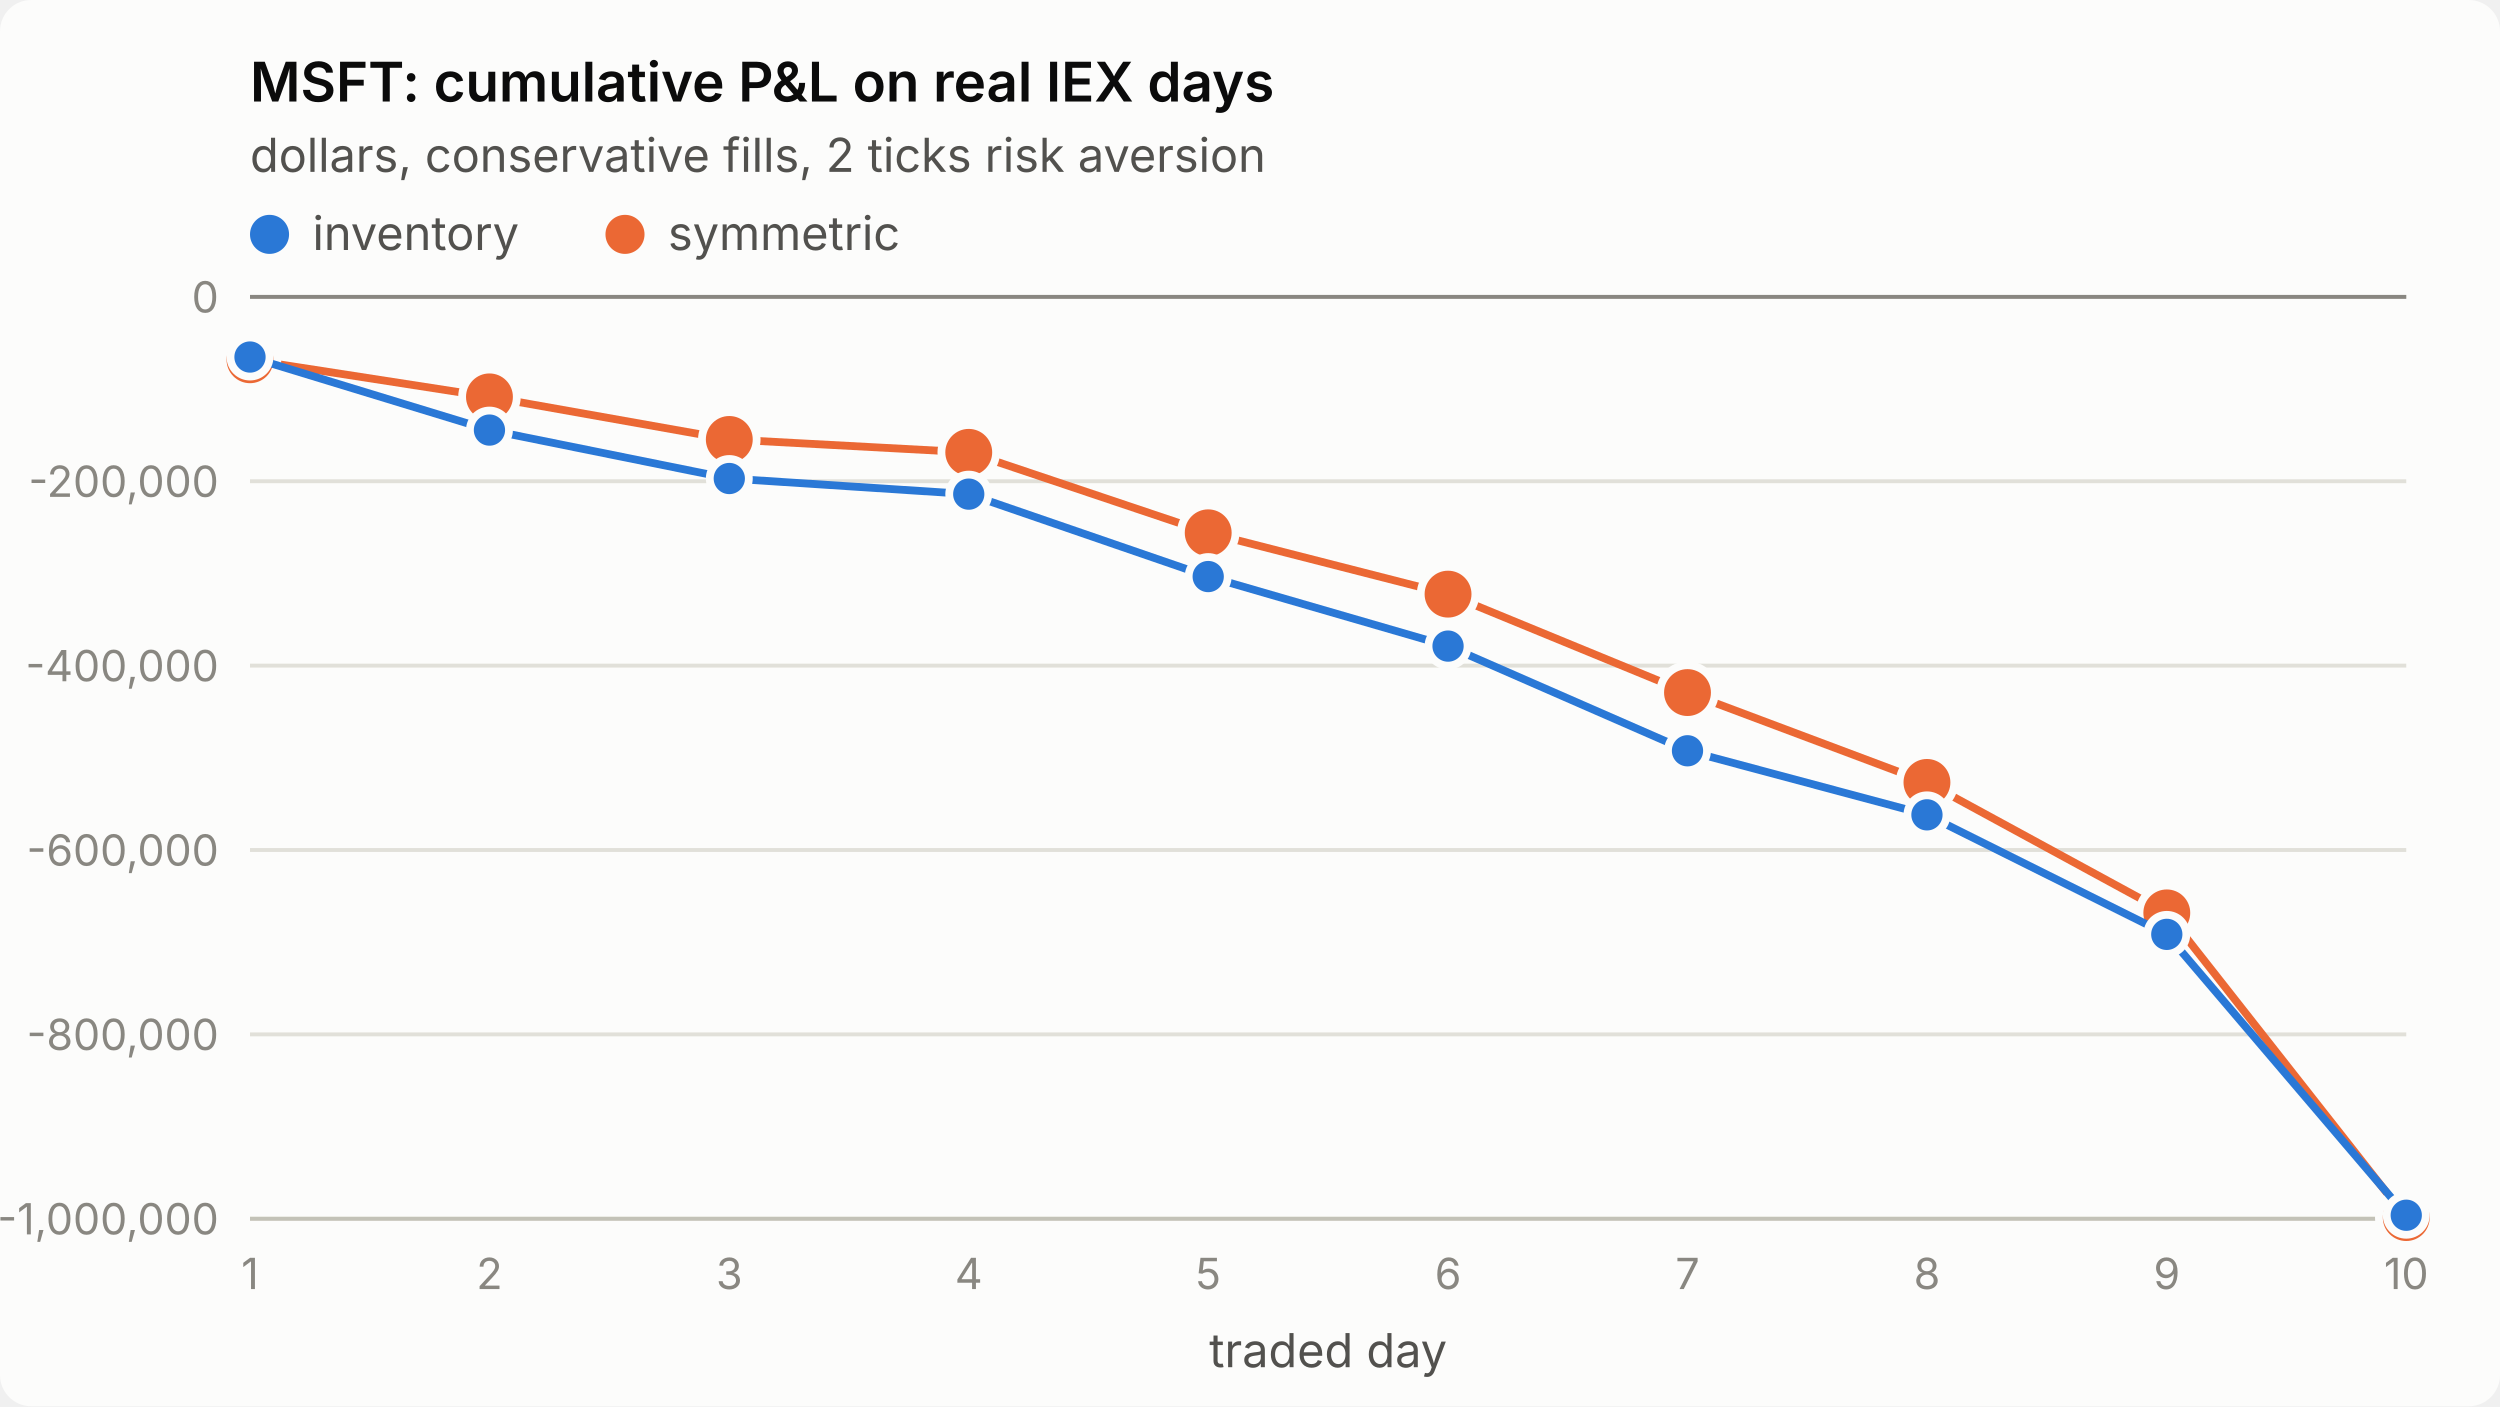
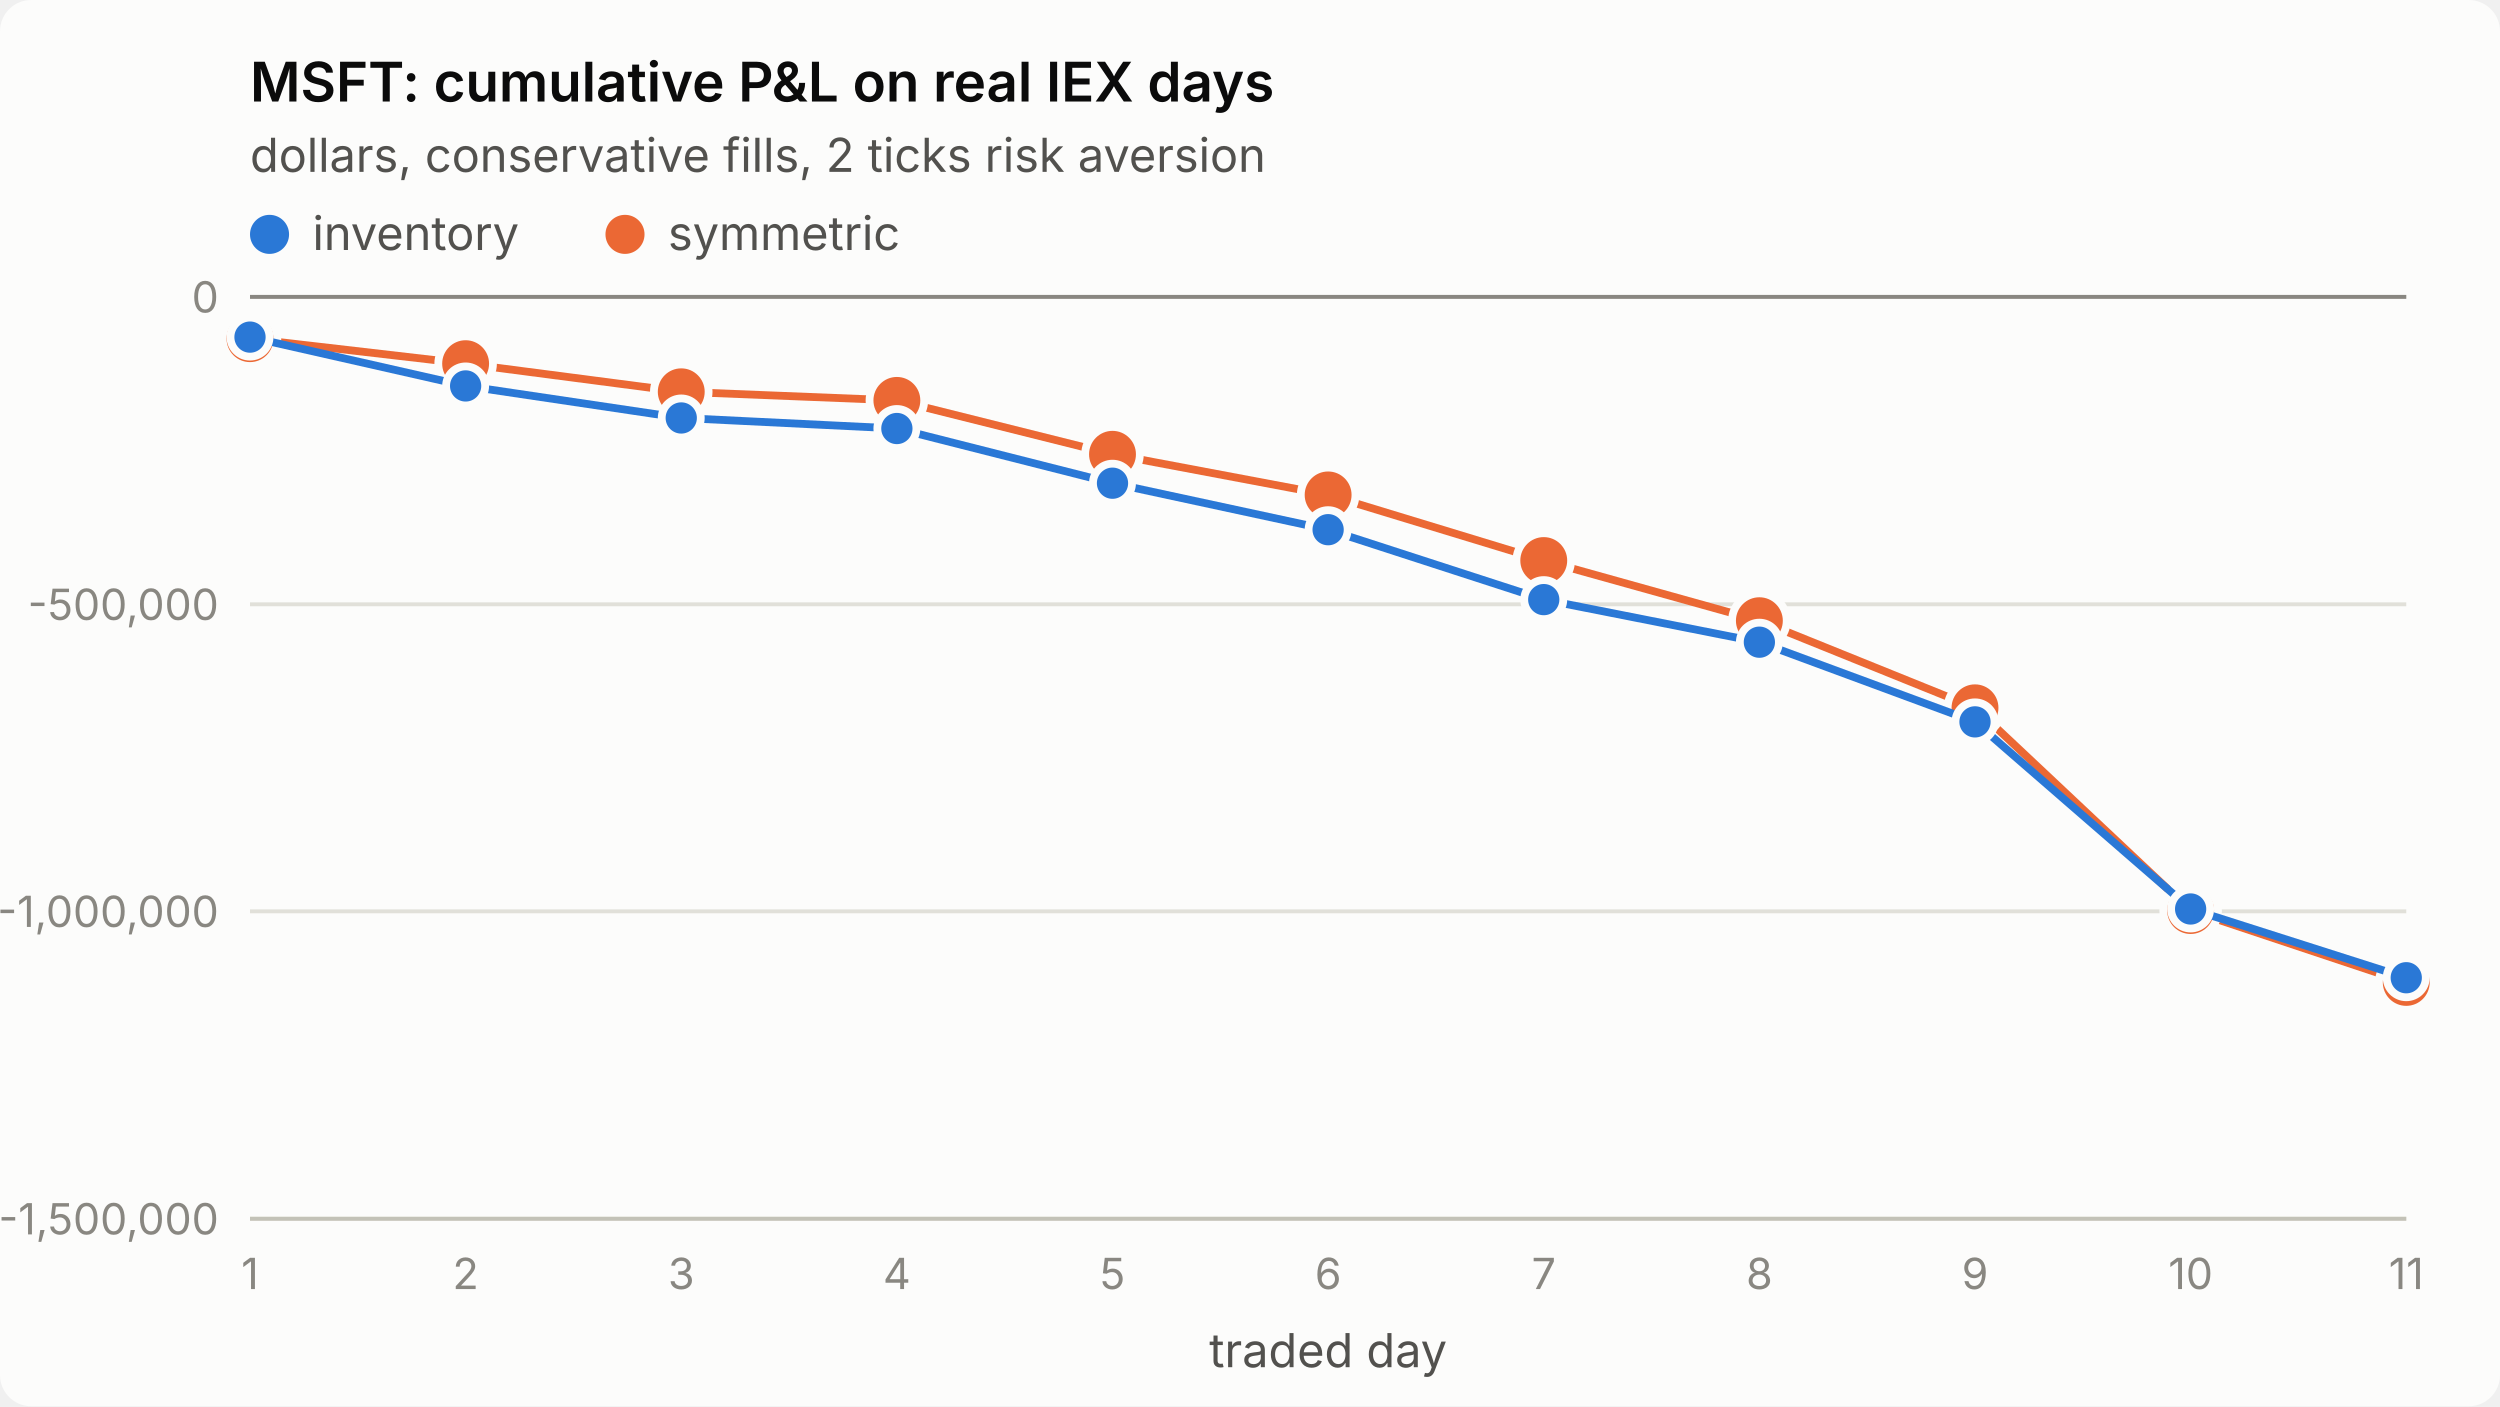
<svg xmlns="http://www.w3.org/2000/svg" viewBox="0 0 640 360" width="640" height="360" role="img" aria-label="MSFT: cumulative P&amp;L on real IEX days">
  <style>
.surface{fill:#fcfcfb}.title{fill:#0b0b0b;font-weight:600;font-size:14px}
.sub,.legend{fill:#52514e;font-size:12px}.tick{fill:#898781;font-size:11px;font-variant-numeric:tabular-nums}
.grid{stroke:#e1e0d9;stroke-width:1}.axis{stroke:#c3c2b7;stroke-width:1}.ref{stroke:#898781;stroke-width:1}
.s1{stroke:#2a78d6}.s2{stroke:#eb6834}.f1{fill:#2a78d6}.f2{fill:#eb6834}
.line{fill:none;stroke-width:2;stroke-linejoin:round;stroke-linecap:round}
.dot{stroke:#fcfcfb;stroke-width:2}
text{font-family:system-ui,-apple-system,"Segoe UI",sans-serif}
@media (prefers-color-scheme: dark){
.surface{fill:#1a1a19}.title{fill:#ffffff}.sub,.legend{fill:#c3c2b7}
.grid{stroke:#2c2c2a}.axis{stroke:#383835}.dot{stroke:#1a1a19}
.s1{stroke:#3987e5}.s2{stroke:#d95926}.f1{fill:#3987e5}.f2{fill:#d95926}}
</style>
  <rect class="surface" width="640" height="360" rx="8" />
  <text class="title" x="64" y="26">MSFT: cumulative P&amp;L on real IEX days</text>
  <text class="sub" x="64" y="44">dollars, conservative fills, 2 ticks risk aversion</text>
  <line class="grid" x1="64" x2="616" y1="312.0" y2="312.0" />
-   <text class="tick" x="56" y="316.0" text-anchor="end">-1,000,000</text>
-   <line class="grid" x1="64" x2="616" y1="264.8" y2="264.8" />
-   <text class="tick" x="56" y="268.8" text-anchor="end">-800,000</text>
-   <line class="grid" x1="64" x2="616" y1="217.6" y2="217.6" />
-   <text class="tick" x="56" y="221.6" text-anchor="end">-600,000</text>
-   <line class="grid" x1="64" x2="616" y1="170.4" y2="170.4" />
-   <text class="tick" x="56" y="174.4" text-anchor="end">-400,000</text>
-   <line class="grid" x1="64" x2="616" y1="123.2" y2="123.2" />
-   <text class="tick" x="56" y="127.2" text-anchor="end">-200,000</text>
+   <text class="tick" x="56" y="316.0" text-anchor="end">-1,500,000</text>
+   <line class="grid" x1="64" x2="616" y1="233.3" y2="233.3" />
+   <text class="tick" x="56" y="237.3" text-anchor="end">-1,000,000</text>
+   <line class="grid" x1="64" x2="616" y1="154.7" y2="154.7" />
+   <text class="tick" x="56" y="158.7" text-anchor="end">-500,000</text>
  <line class="grid" x1="64" x2="616" y1="76.0" y2="76.0" />
  <text class="tick" x="56" y="80.0" text-anchor="end">0</text>
  <line class="axis" x1="64" x2="616" y1="312" y2="312" />
  <text class="tick" x="64.0" y="330" text-anchor="middle">1</text>
-   <text class="tick" x="125.3" y="330" text-anchor="middle">2</text>
-   <text class="tick" x="186.7" y="330" text-anchor="middle">3</text>
-   <text class="tick" x="248.0" y="330" text-anchor="middle">4</text>
-   <text class="tick" x="309.3" y="330" text-anchor="middle">5</text>
-   <text class="tick" x="370.7" y="330" text-anchor="middle">6</text>
-   <text class="tick" x="432.0" y="330" text-anchor="middle">7</text>
-   <text class="tick" x="493.3" y="330" text-anchor="middle">8</text>
-   <text class="tick" x="554.7" y="330" text-anchor="middle">9</text>
-   <text class="tick" x="616.0" y="330" text-anchor="middle">10</text>
+   <text class="tick" x="119.2" y="330" text-anchor="middle">2</text>
+   <text class="tick" x="174.4" y="330" text-anchor="middle">3</text>
+   <text class="tick" x="229.6" y="330" text-anchor="middle">4</text>
+   <text class="tick" x="284.8" y="330" text-anchor="middle">5</text>
+   <text class="tick" x="340.0" y="330" text-anchor="middle">6</text>
+   <text class="tick" x="395.2" y="330" text-anchor="middle">7</text>
+   <text class="tick" x="450.4" y="330" text-anchor="middle">8</text>
+   <text class="tick" x="505.6" y="330" text-anchor="middle">9</text>
+   <text class="tick" x="560.8" y="330" text-anchor="middle">10</text>
+   <text class="tick" x="616.0" y="330" text-anchor="middle">11</text>
  <text class="sub" x="340.0" y="350" text-anchor="middle">traded day</text>
  <line class="ref" x1="64" x2="616" y1="76.0" y2="76.0" />
-   <polyline class="line s2" points="64.0,92.1 125.3,101.6 186.7,112.5 248.0,115.8 309.3,136.4 370.7,152.1 432.0,177.3 493.3,200.3 554.7,233.7 616.0,311.7" />
-   <circle class="dot f2" cx="64.0" cy="92.1" r="7" />
-   <circle class="dot f2" cx="125.3" cy="101.6" r="7" />
-   <circle class="dot f2" cx="186.7" cy="112.5" r="7" />
-   <circle class="dot f2" cx="248.0" cy="115.8" r="7" />
-   <circle class="dot f2" cx="309.3" cy="136.4" r="7" />
-   <circle class="dot f2" cx="370.7" cy="152.1" r="7" />
-   <circle class="dot f2" cx="432.0" cy="177.3" r="7" />
-   <circle class="dot f2" cx="493.3" cy="200.3" r="7" />
-   <circle class="dot f2" cx="554.7" cy="233.7" r="7" />
-   <circle class="dot f2" cx="616.0" cy="311.7" r="7" />
-   <polyline class="line s1" points="64.0,91.4 125.3,110.1 186.7,122.5 248.0,126.5 309.3,147.6 370.7,165.4 432.0,192.2 493.3,208.6 554.7,239.2 616.0,311.1" />
-   <circle class="dot f1" cx="64.0" cy="91.4" r="5" />
-   <circle class="dot f1" cx="125.3" cy="110.1" r="5" />
-   <circle class="dot f1" cx="186.7" cy="122.5" r="5" />
-   <circle class="dot f1" cx="248.0" cy="126.5" r="5" />
-   <circle class="dot f1" cx="309.3" cy="147.6" r="5" />
-   <circle class="dot f1" cx="370.7" cy="165.4" r="5" />
-   <circle class="dot f1" cx="432.0" cy="192.2" r="5" />
-   <circle class="dot f1" cx="493.3" cy="208.6" r="5" />
-   <circle class="dot f1" cx="554.7" cy="239.2" r="5" />
-   <circle class="dot f1" cx="616.0" cy="311.1" r="5" />
+   <polyline class="line s2" points="64.0,86.7 119.2,93.1 174.4,100.3 229.6,102.5 284.8,116.3 340.0,126.7 395.2,143.5 450.4,158.9 505.6,181.2 560.8,233.1 616.0,251.5" />
+   <circle class="dot f2" cx="64.0" cy="86.7" r="7" />
+   <circle class="dot f2" cx="119.2" cy="93.1" r="7" />
+   <circle class="dot f2" cx="174.4" cy="100.3" r="7" />
+   <circle class="dot f2" cx="229.6" cy="102.5" r="7" />
+   <circle class="dot f2" cx="284.8" cy="116.3" r="7" />
+   <circle class="dot f2" cx="340.0" cy="126.7" r="7" />
+   <circle class="dot f2" cx="395.2" cy="143.5" r="7" />
+   <circle class="dot f2" cx="450.4" cy="158.9" r="7" />
+   <circle class="dot f2" cx="505.6" cy="181.2" r="7" />
+   <circle class="dot f2" cx="560.8" cy="233.1" r="7" />
+   <circle class="dot f2" cx="616.0" cy="251.5" r="7" />
+   <polyline class="line s1" points="64.0,86.3 119.2,98.8 174.4,107.0 229.6,109.7 284.8,123.7 340.0,135.6 395.2,153.5 450.4,164.4 505.6,184.8 560.8,232.7 616.0,250.3" />
+   <circle class="dot f1" cx="64.0" cy="86.3" r="5" />
+   <circle class="dot f1" cx="119.2" cy="98.8" r="5" />
+   <circle class="dot f1" cx="174.4" cy="107.0" r="5" />
+   <circle class="dot f1" cx="229.6" cy="109.7" r="5" />
+   <circle class="dot f1" cx="284.8" cy="123.7" r="5" />
+   <circle class="dot f1" cx="340.0" cy="135.6" r="5" />
+   <circle class="dot f1" cx="395.2" cy="153.5" r="5" />
+   <circle class="dot f1" cx="450.4" cy="164.4" r="5" />
+   <circle class="dot f1" cx="505.6" cy="184.8" r="5" />
+   <circle class="dot f1" cx="560.8" cy="232.7" r="5" />
+   <circle class="dot f1" cx="616.0" cy="250.3" r="5" />
  <circle class="f1" cx="69" cy="60" r="5" />
  <text class="legend" x="80" y="64">inventory</text>
  <circle class="f2" cx="160" cy="60" r="5" />
  <text class="legend" x="171" y="64">symmetric</text>
</svg>
